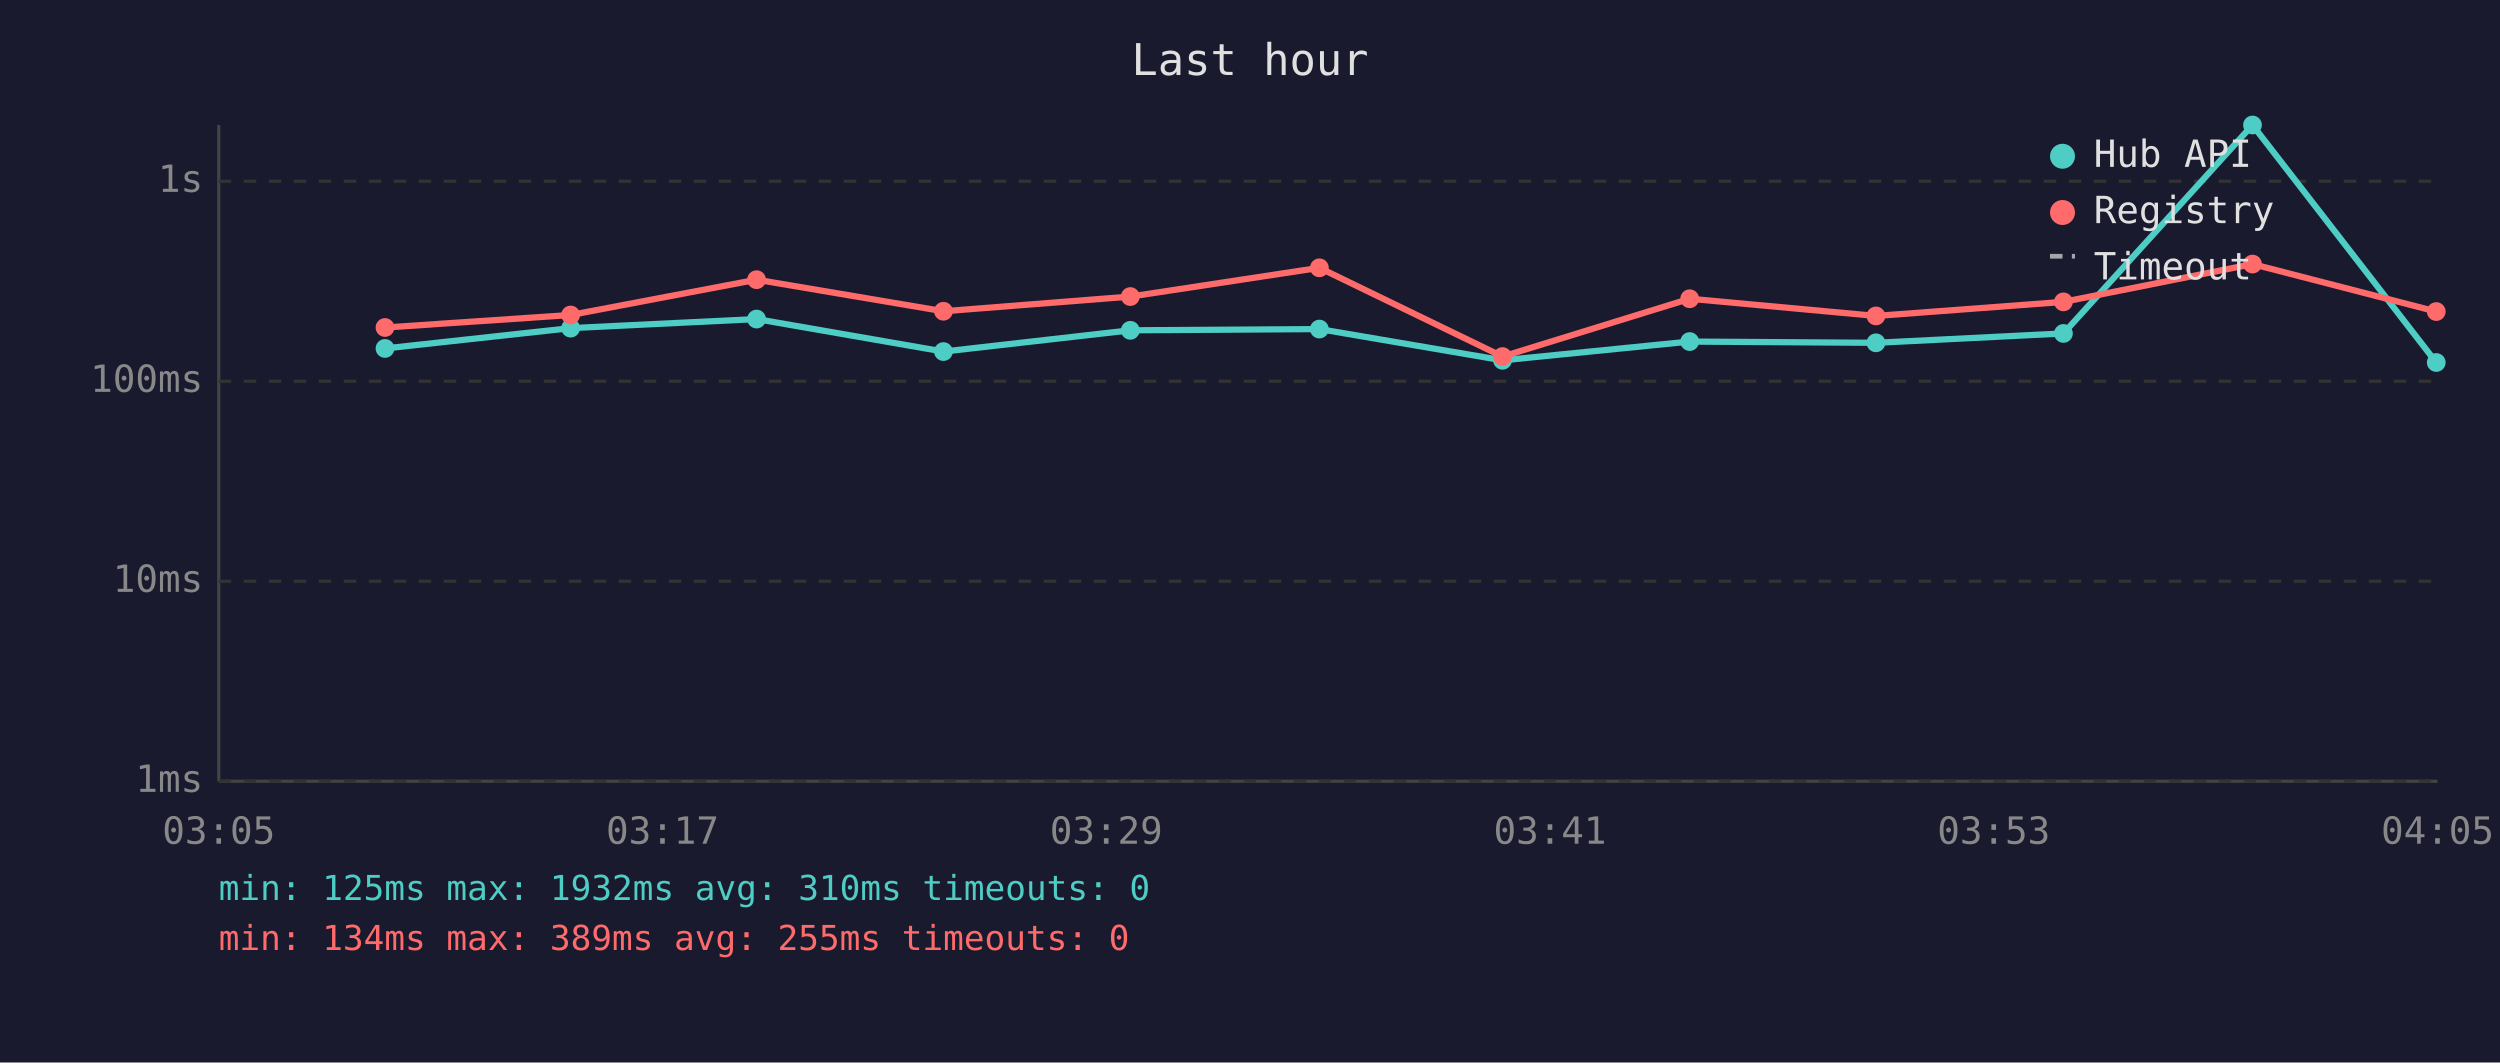
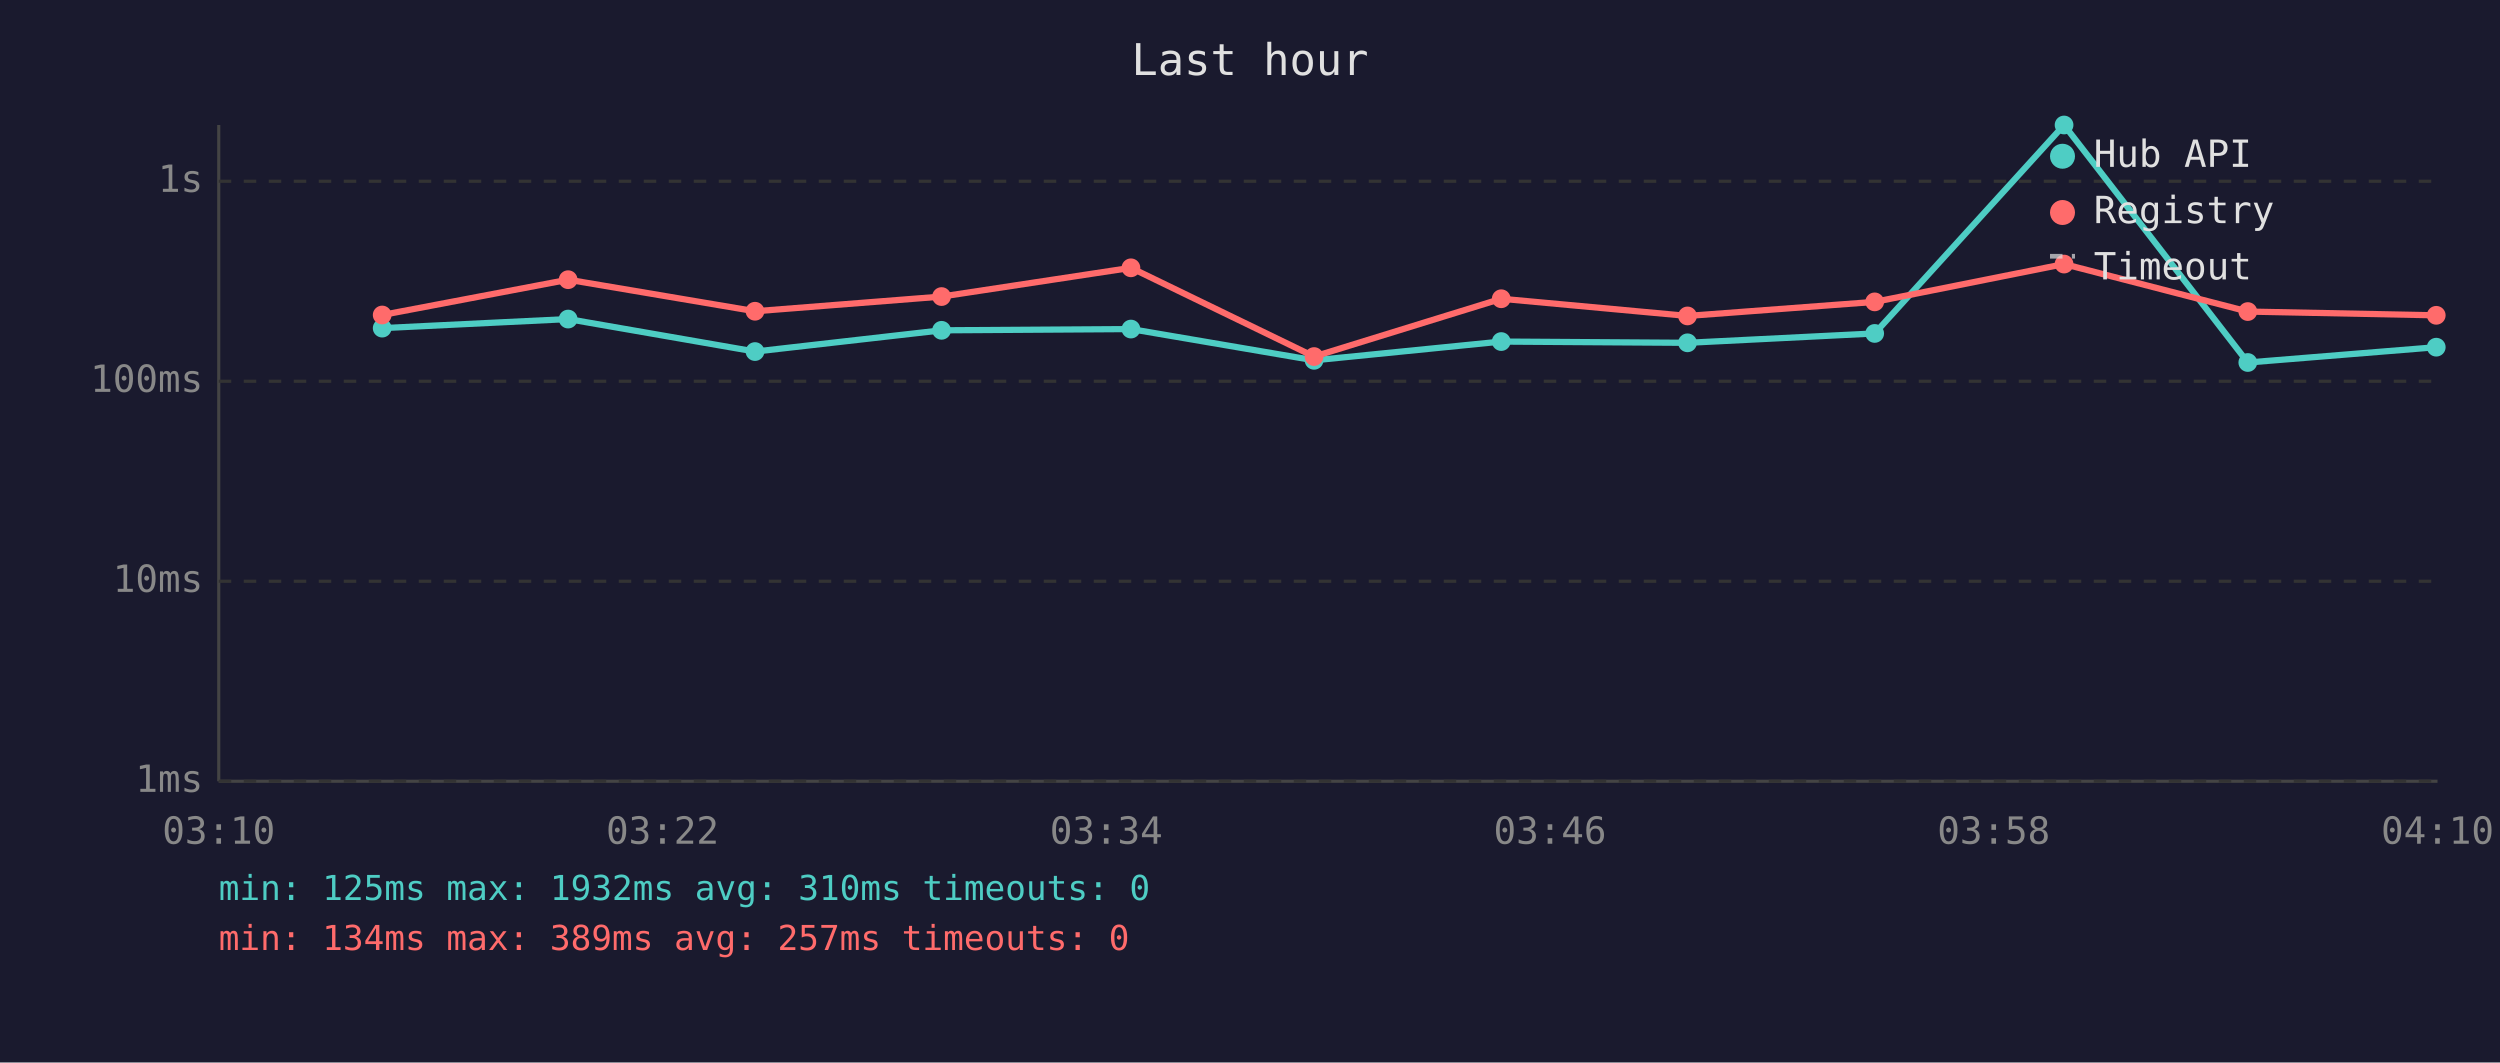
<svg xmlns="http://www.w3.org/2000/svg" viewBox="0 0 800 340" font-family="monospace" font-size="12">
  <rect width="800" height="340" fill="#1a1a2e" />
  <text x="400" y="24" fill="#e0e0e0" font-size="14" text-anchor="middle">Last hour</text>
  <line x1="70" y1="40" x2="70" y2="250" stroke="#444" stroke-width="1" />
  <line x1="70" y1="250" x2="780" y2="250" stroke="#444" stroke-width="1" />
  <line x1="70" y1="250" x2="780" y2="250" stroke="#333" stroke-width="1" stroke-dasharray="4" />
  <text x="65" y="250" fill="#888" text-anchor="end" dominant-baseline="middle">1ms</text>
  <line x1="70" y1="186" x2="780" y2="186" stroke="#333" stroke-width="1" stroke-dasharray="4" />
  <text x="65" y="186" fill="#888" text-anchor="end" dominant-baseline="middle">10ms</text>
  <line x1="70" y1="122" x2="780" y2="122" stroke="#333" stroke-width="1" stroke-dasharray="4" />
  <text x="65" y="122" fill="#888" text-anchor="end" dominant-baseline="middle">100ms</text>
  <line x1="70" y1="58" x2="780" y2="58" stroke="#333" stroke-width="1" stroke-dasharray="4" />
  <text x="65" y="58" fill="#888" text-anchor="end" dominant-baseline="middle">1s</text>
-   <text x="70" y="270" fill="#888" text-anchor="middle">03:05</text>
-   <text x="212" y="270" fill="#888" text-anchor="middle">03:17</text>
-   <text x="354" y="270" fill="#888" text-anchor="middle">03:29</text>
-   <text x="496" y="270" fill="#888" text-anchor="middle">03:41</text>
-   <text x="638" y="270" fill="#888" text-anchor="middle">03:53</text>
-   <text x="780" y="270" fill="#888" text-anchor="middle">04:05</text>
-   <polyline points="123.2,111.5 182.6,105.0 242.1,102.1 301.9,112.5 361.7,105.7 422.2,105.3 480.8,115.3 540.7,109.3 600.3,109.7 660.3,106.7 720.8,40.0 779.6,116.0" fill="none" stroke="#4ecdc4" stroke-width="2" opacity="1" />
-   <circle cx="123.2" cy="111.5" r="3" fill="#4ecdc4" />
-   <circle cx="182.6" cy="105.0" r="3" fill="#4ecdc4" />
-   <circle cx="242.1" cy="102.1" r="3" fill="#4ecdc4" />
-   <circle cx="301.9" cy="112.5" r="3" fill="#4ecdc4" />
-   <circle cx="361.7" cy="105.7" r="3" fill="#4ecdc4" />
-   <circle cx="422.2" cy="105.3" r="3" fill="#4ecdc4" />
-   <circle cx="480.8" cy="115.3" r="3" fill="#4ecdc4" />
-   <circle cx="540.7" cy="109.3" r="3" fill="#4ecdc4" />
-   <circle cx="600.3" cy="109.7" r="3" fill="#4ecdc4" />
-   <circle cx="660.3" cy="106.7" r="3" fill="#4ecdc4" />
-   <circle cx="720.8" cy="40.0" r="3" fill="#4ecdc4" />
-   <circle cx="779.6" cy="116.0" r="3" fill="#4ecdc4" />
-   <polyline points="123.2,104.8 182.6,100.8 242.1,89.5 301.9,99.6 361.7,94.9 422.2,85.7 480.8,114.1 540.7,95.6 600.3,101.1 660.3,96.6 720.8,84.5 779.6,99.7" fill="none" stroke="#ff6b6b" stroke-width="2" opacity="1" />
-   <circle cx="123.2" cy="104.8" r="3" fill="#ff6b6b" />
-   <circle cx="182.6" cy="100.8" r="3" fill="#ff6b6b" />
-   <circle cx="242.1" cy="89.5" r="3" fill="#ff6b6b" />
-   <circle cx="301.9" cy="99.6" r="3" fill="#ff6b6b" />
-   <circle cx="361.7" cy="94.9" r="3" fill="#ff6b6b" />
-   <circle cx="422.2" cy="85.7" r="3" fill="#ff6b6b" />
-   <circle cx="480.8" cy="114.1" r="3" fill="#ff6b6b" />
-   <circle cx="540.7" cy="95.6" r="3" fill="#ff6b6b" />
-   <circle cx="600.3" cy="101.1" r="3" fill="#ff6b6b" />
-   <circle cx="660.3" cy="96.6" r="3" fill="#ff6b6b" />
-   <circle cx="720.8" cy="84.5" r="3" fill="#ff6b6b" />
-   <circle cx="779.6" cy="99.7" r="3" fill="#ff6b6b" />
+   <text x="70" y="270" fill="#888" text-anchor="middle">03:10</text>
+   <text x="212" y="270" fill="#888" text-anchor="middle">03:22</text>
+   <text x="354" y="270" fill="#888" text-anchor="middle">03:34</text>
+   <text x="496" y="270" fill="#888" text-anchor="middle">03:46</text>
+   <text x="638" y="270" fill="#888" text-anchor="middle">03:58</text>
+   <text x="780" y="270" fill="#888" text-anchor="middle">04:10</text>
+   <polyline points="122.3,105.0 181.8,102.1 241.6,112.5 301.3,105.7 361.9,105.3 420.5,115.3 480.4,109.3 540.0,109.7 599.9,106.7 660.5,40.0 719.3,116.0 779.6,111.1" fill="none" stroke="#4ecdc4" stroke-width="2" opacity="1" />
+   <circle cx="122.3" cy="105.0" r="3" fill="#4ecdc4" />
+   <circle cx="181.8" cy="102.1" r="3" fill="#4ecdc4" />
+   <circle cx="241.6" cy="112.5" r="3" fill="#4ecdc4" />
+   <circle cx="301.3" cy="105.7" r="3" fill="#4ecdc4" />
+   <circle cx="361.9" cy="105.3" r="3" fill="#4ecdc4" />
+   <circle cx="420.5" cy="115.3" r="3" fill="#4ecdc4" />
+   <circle cx="480.4" cy="109.3" r="3" fill="#4ecdc4" />
+   <circle cx="540.0" cy="109.7" r="3" fill="#4ecdc4" />
+   <circle cx="599.9" cy="106.7" r="3" fill="#4ecdc4" />
+   <circle cx="660.5" cy="40.0" r="3" fill="#4ecdc4" />
+   <circle cx="719.3" cy="116.0" r="3" fill="#4ecdc4" />
+   <circle cx="779.6" cy="111.1" r="3" fill="#4ecdc4" />
+   <polyline points="122.3,100.8 181.8,89.5 241.6,99.6 301.3,94.9 361.9,85.7 420.5,114.1 480.4,95.6 540.0,101.1 599.9,96.6 660.5,84.5 719.3,99.7 779.6,100.9" fill="none" stroke="#ff6b6b" stroke-width="2" opacity="1" />
+   <circle cx="122.3" cy="100.8" r="3" fill="#ff6b6b" />
+   <circle cx="181.8" cy="89.5" r="3" fill="#ff6b6b" />
+   <circle cx="241.6" cy="99.6" r="3" fill="#ff6b6b" />
+   <circle cx="301.3" cy="94.9" r="3" fill="#ff6b6b" />
+   <circle cx="361.9" cy="85.7" r="3" fill="#ff6b6b" />
+   <circle cx="420.5" cy="114.1" r="3" fill="#ff6b6b" />
+   <circle cx="480.4" cy="95.6" r="3" fill="#ff6b6b" />
+   <circle cx="540.0" cy="101.1" r="3" fill="#ff6b6b" />
+   <circle cx="599.9" cy="96.6" r="3" fill="#ff6b6b" />
+   <circle cx="660.5" cy="84.5" r="3" fill="#ff6b6b" />
+   <circle cx="719.3" cy="99.7" r="3" fill="#ff6b6b" />
+   <circle cx="779.6" cy="100.9" r="3" fill="#ff6b6b" />
  <circle cx="660" cy="50" r="4" fill="#4ecdc4" />
  <text x="670" y="50" fill="#e0e0e0" dominant-baseline="middle">Hub API</text>
  <circle cx="660" cy="68" r="4" fill="#ff6b6b" />
  <text x="670" y="68" fill="#e0e0e0" dominant-baseline="middle">Registry</text>
  <line x1="656" y1="82" x2="664" y2="82" stroke="#e0e0e0" stroke-width="1.5" stroke-dasharray="4,3" opacity="0.7" />
  <text x="670" y="86" fill="#e0e0e0" dominant-baseline="middle">Timeout</text>
  <text x="70" y="288" fill="#4ecdc4" font-size="11">min: 125ms  max: 1932ms  avg: 310ms  timeouts: 0</text>
-   <text x="70" y="304" fill="#ff6b6b" font-size="11">min: 134ms  max: 389ms  avg: 255ms  timeouts: 0</text>
+   <text x="70" y="304" fill="#ff6b6b" font-size="11">min: 134ms  max: 389ms  avg: 257ms  timeouts: 0</text>
</svg>
